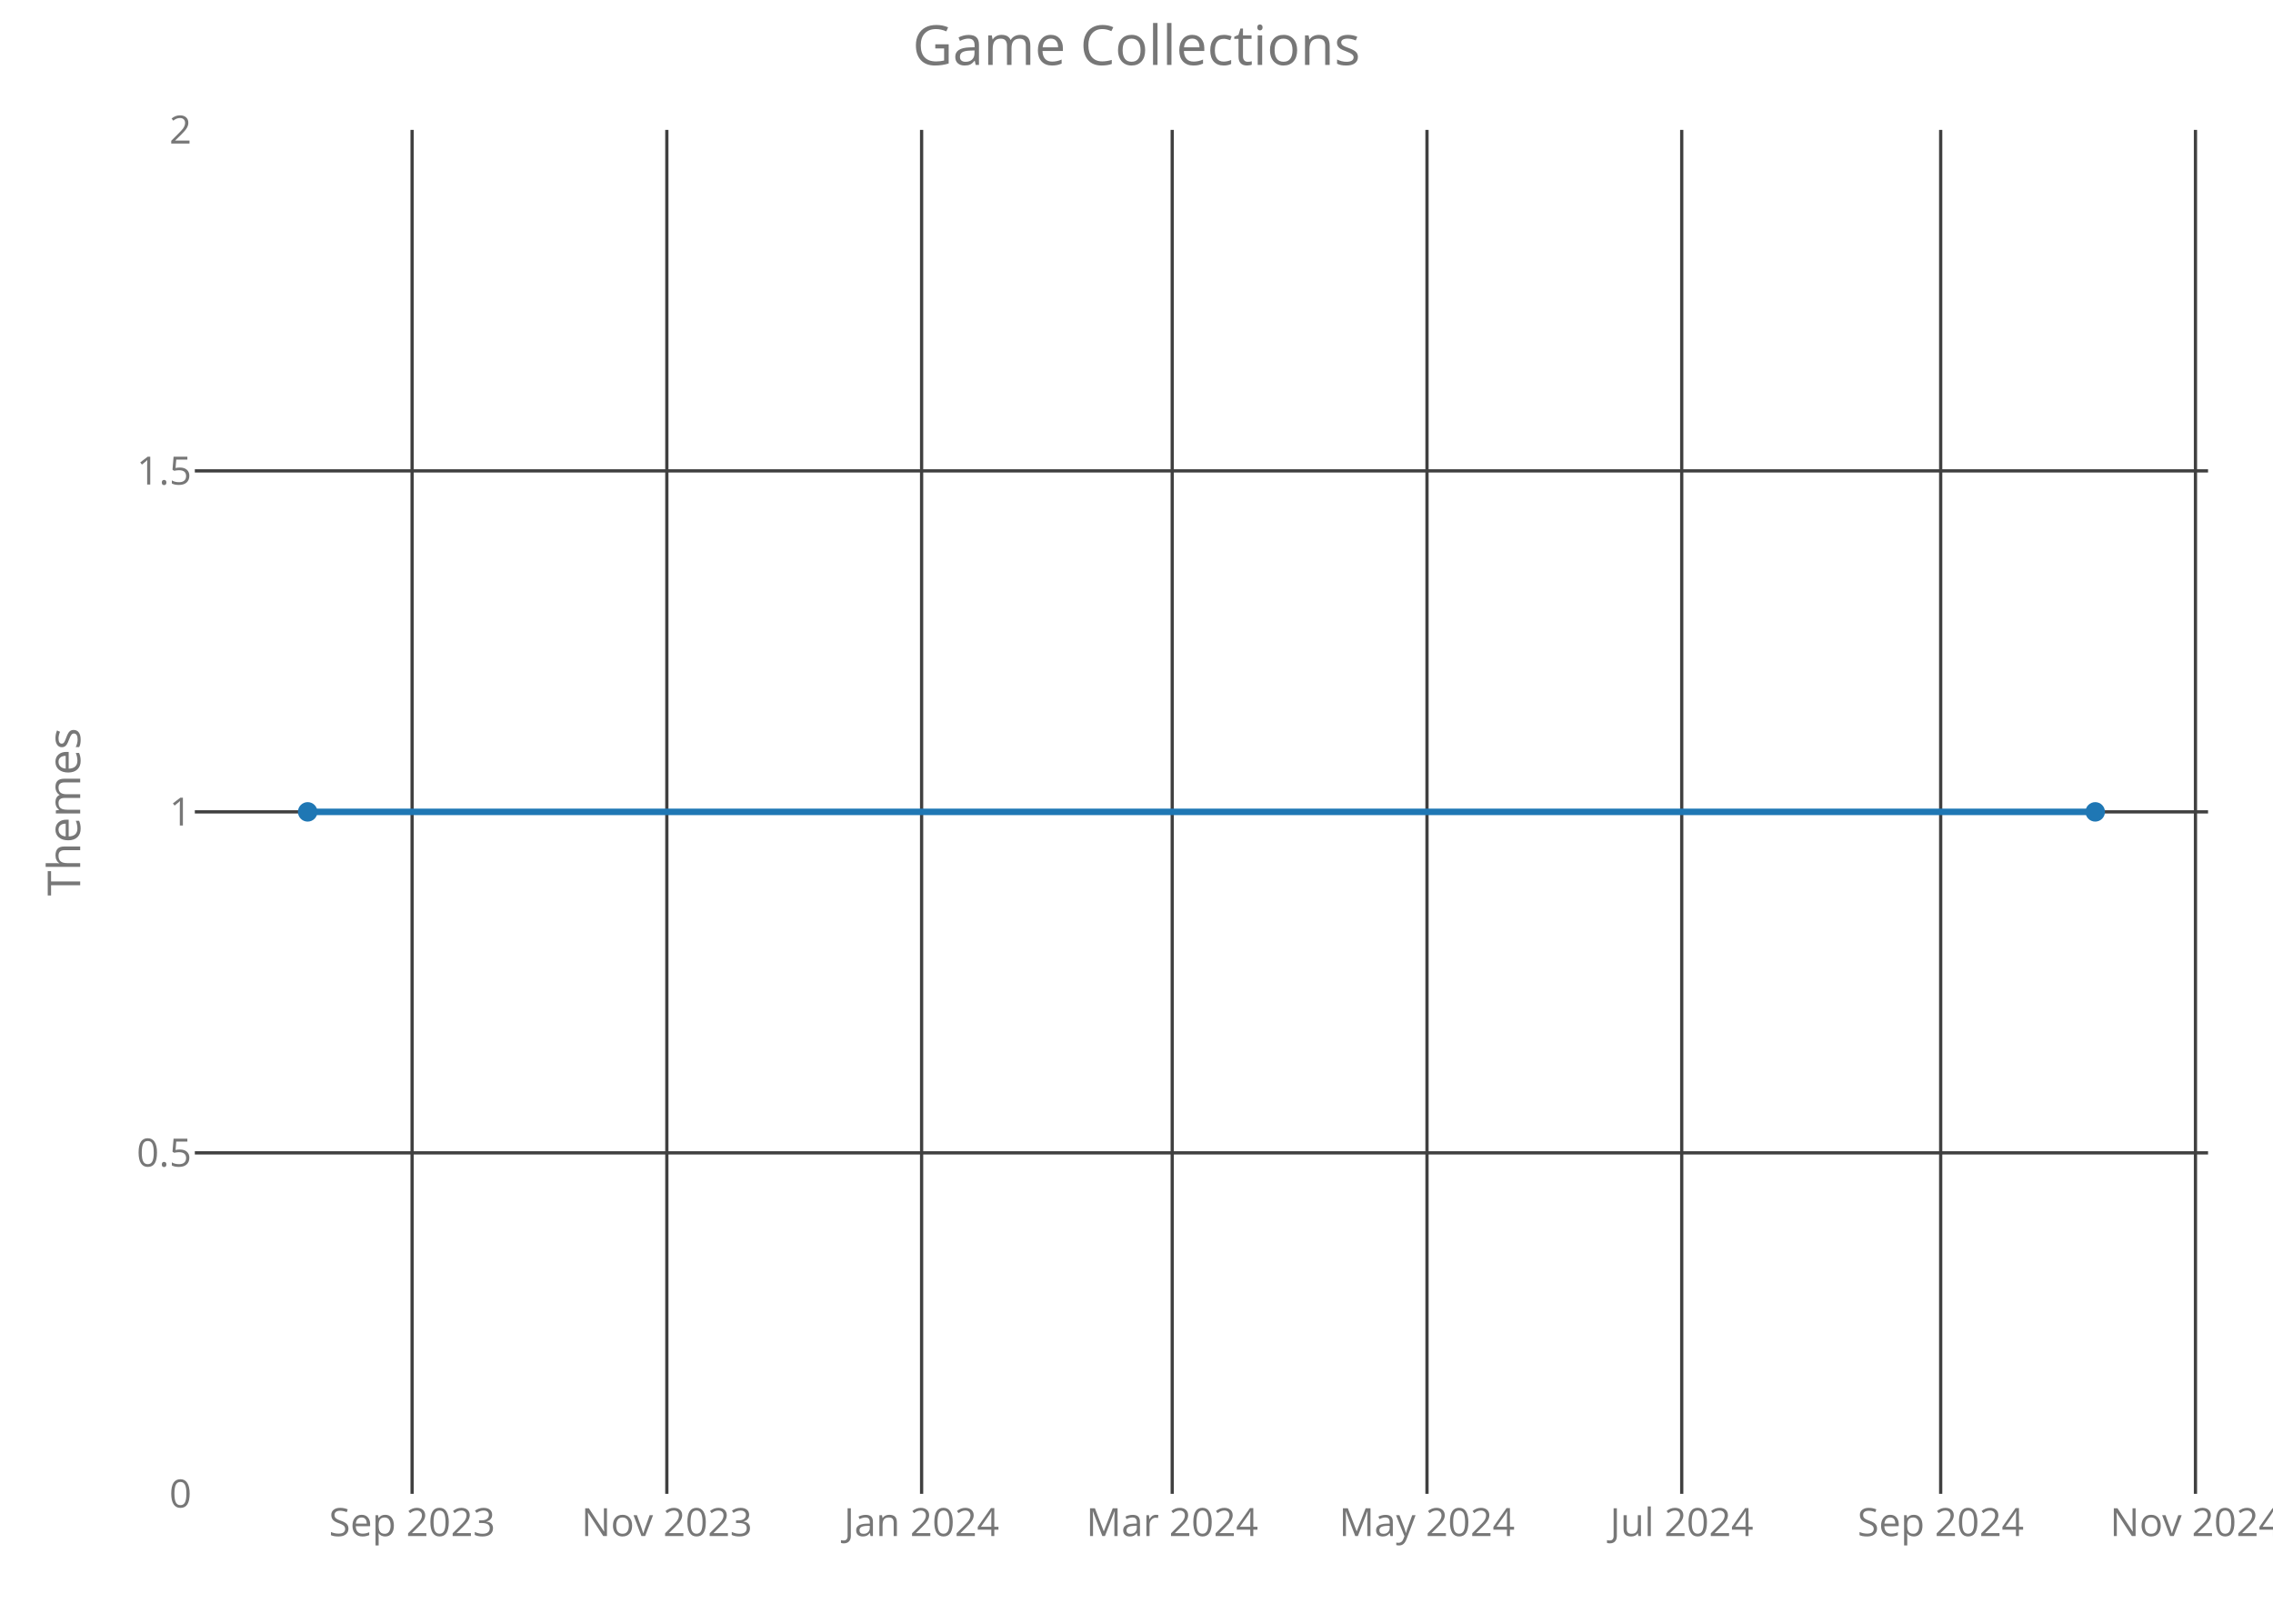
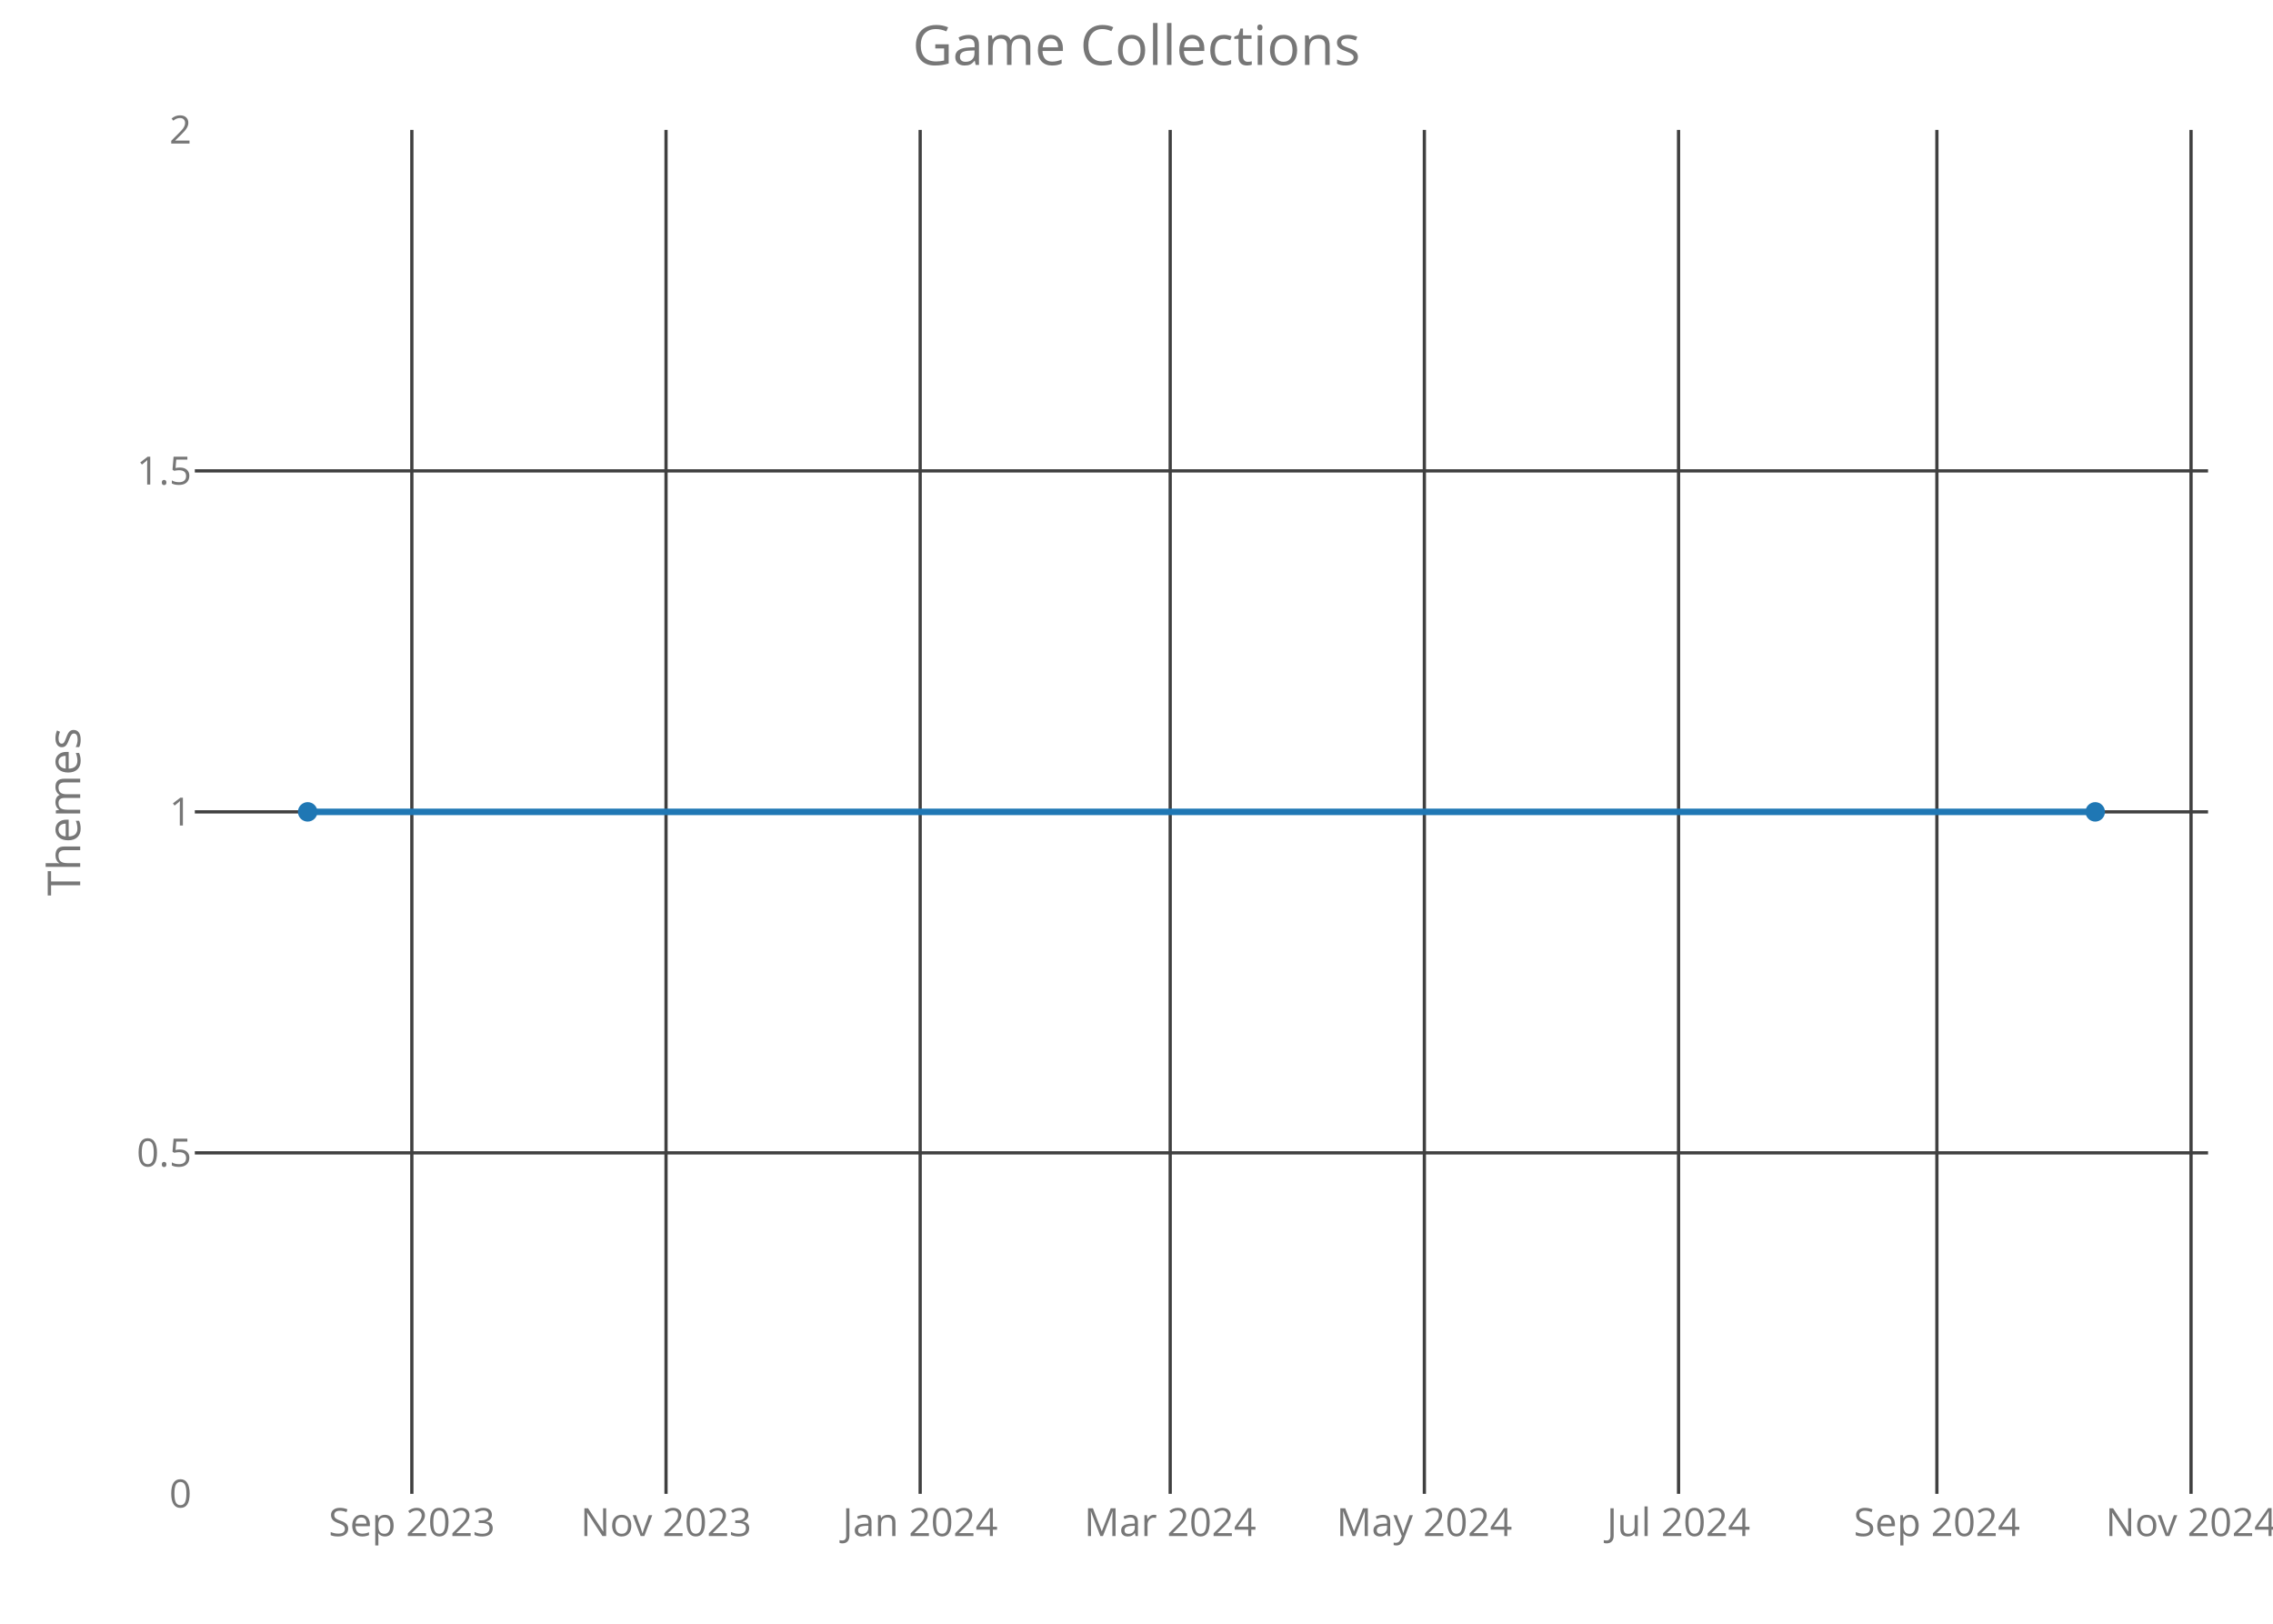
<svg xmlns="http://www.w3.org/2000/svg" class="main-svg" width="700" height="500" style="" viewBox="0 0 700 500">
  <rect x="0" y="0" width="700" height="500" style="fill: rgb(0, 0, 0); fill-opacity: 0;" />
-   <defs id="defs-0dcf50">
+   <defs id="defs-e0a9bd">
    <g class="clips">
-       <clipPath id="clip0dcf50xyplot" class="plotclip">
+       <clipPath id="clipe0a9bdxyplot" class="plotclip">
        <rect width="620" height="420" />
      </clipPath>
-       <clipPath class="axesclip" id="clip0dcf50x">
+       <clipPath class="axesclip" id="clipe0a9bdx">
        <rect x="60" y="0" width="620" height="500" />
      </clipPath>
-       <clipPath class="axesclip" id="clip0dcf50y">
+       <clipPath class="axesclip" id="clipe0a9bdy">
        <rect x="0" y="40" width="700" height="420" />
      </clipPath>
-       <clipPath class="axesclip" id="clip0dcf50xy">
+       <clipPath class="axesclip" id="clipe0a9bdxy">
        <rect x="60" y="40" width="620" height="420" />
      </clipPath>
    </g>
    <g class="gradients" />
  </defs>
  <g class="bglayer">
    <rect class="bg" x="60" y="40" width="620" height="420" style="fill: rgb(0, 0, 0); fill-opacity: 0; stroke-width: 0;" />
  </g>
  <g class="layer-below">
    <g class="imagelayer" />
    <g class="shapelayer" />
  </g>
  <g class="cartesianlayer">
    <g class="subplot xy">
      <g class="layer-subplot">
        <g class="shapelayer" />
        <g class="imagelayer" />
      </g>
      <g class="gridlayer">
        <g class="x">
-           <path class="xgrid crisp" transform="translate(126.91,0)" d="M0,40v420" style="stroke: rgb(64, 64, 64); stroke-opacity: 1; stroke-width: 1px;" />
-           <path class="xgrid crisp" transform="translate(205.36,0)" d="M0,40v420" style="stroke: rgb(64, 64, 64); stroke-opacity: 1; stroke-width: 1px;" />
-           <path class="xgrid crisp" transform="translate(283.82,0)" d="M0,40v420" style="stroke: rgb(64, 64, 64); stroke-opacity: 1; stroke-width: 1px;" />
-           <path class="xgrid crisp" transform="translate(361,0)" d="M0,40v420" style="stroke: rgb(64, 64, 64); stroke-opacity: 1; stroke-width: 1px;" />
-           <path class="xgrid crisp" transform="translate(439.46,0)" d="M0,40v420" style="stroke: rgb(64, 64, 64); stroke-opacity: 1; stroke-width: 1px;" />
-           <path class="xgrid crisp" transform="translate(517.91,0)" d="M0,40v420" style="stroke: rgb(64, 64, 64); stroke-opacity: 1; stroke-width: 1px;" />
-           <path class="xgrid crisp" transform="translate(597.66,0)" d="M0,40v420" style="stroke: rgb(64, 64, 64); stroke-opacity: 1; stroke-width: 1px;" />
-           <path class="xgrid crisp" transform="translate(676.12,0)" d="M0,40v420" style="stroke: rgb(64, 64, 64); stroke-opacity: 1; stroke-width: 1px;" />
+           <path class="xgrid crisp" transform="translate(126.83,0)" d="M0,40v420" style="stroke: rgb(64, 64, 64); stroke-opacity: 1; stroke-width: 1px;" />
+           <path class="xgrid crisp" transform="translate(205.11,0)" d="M0,40v420" style="stroke: rgb(64, 64, 64); stroke-opacity: 1; stroke-width: 1px;" />
+           <path class="xgrid crisp" transform="translate(283.38,0)" d="M0,40v420" style="stroke: rgb(64, 64, 64); stroke-opacity: 1; stroke-width: 1px;" />
+           <path class="xgrid crisp" transform="translate(360.38,0)" d="M0,40v420" style="stroke: rgb(64, 64, 64); stroke-opacity: 1; stroke-width: 1px;" />
+           <path class="xgrid crisp" transform="translate(438.65,0)" d="M0,40v420" style="stroke: rgb(64, 64, 64); stroke-opacity: 1; stroke-width: 1px;" />
+           <path class="xgrid crisp" transform="translate(516.93,0)" d="M0,40v420" style="stroke: rgb(64, 64, 64); stroke-opacity: 1; stroke-width: 1px;" />
+           <path class="xgrid crisp" transform="translate(596.49,0)" d="M0,40v420" style="stroke: rgb(64, 64, 64); stroke-opacity: 1; stroke-width: 1px;" />
+           <path class="xgrid crisp" transform="translate(674.76,0)" d="M0,40v420" style="stroke: rgb(64, 64, 64); stroke-opacity: 1; stroke-width: 1px;" />
        </g>
        <g class="y">
          <path class="ygrid crisp" transform="translate(0,355)" d="M60,0h620" style="stroke: rgb(64, 64, 64); stroke-opacity: 1; stroke-width: 1px;" />
          <path class="ygrid crisp" transform="translate(0,250)" d="M60,0h620" style="stroke: rgb(64, 64, 64); stroke-opacity: 1; stroke-width: 1px;" />
          <path class="ygrid crisp" transform="translate(0,145)" d="M60,0h620" style="stroke: rgb(64, 64, 64); stroke-opacity: 1; stroke-width: 1px;" />
        </g>
      </g>
      <g class="zerolinelayer" />
      <path class="xlines-below crisp" d="M0,0" style="fill: none;" />
      <path class="ylines-below crisp" d="M0,0" style="fill: none;" />
      <g class="overlines-below" />
      <g class="xaxislayer-below">
        <g class="xtick">
-           <text text-anchor="middle" x="0" y="473" transform="translate(126.91,0)" style="font-family: 'Open Sans'; font-size: 12px; fill: rgb(119, 119, 119); fill-opacity: 1; white-space: pre;">Sep 2023</text>
+           <text text-anchor="middle" x="0" y="473" transform="translate(126.83,0)" style="font-family: 'Open Sans'; font-size: 12px; fill: rgb(119, 119, 119); fill-opacity: 1; white-space: pre;">Sep 2023</text>
        </g>
        <g class="xtick">
-           <text text-anchor="middle" x="0" y="473" transform="translate(205.36,0)" style="font-family: 'Open Sans'; font-size: 12px; fill: rgb(119, 119, 119); fill-opacity: 1; white-space: pre;">Nov 2023</text>
+           <text text-anchor="middle" x="0" y="473" transform="translate(205.11,0)" style="font-family: 'Open Sans'; font-size: 12px; fill: rgb(119, 119, 119); fill-opacity: 1; white-space: pre;">Nov 2023</text>
        </g>
        <g class="xtick">
-           <text text-anchor="middle" x="0" y="473" transform="translate(283.82,0)" style="font-family: 'Open Sans'; font-size: 12px; fill: rgb(119, 119, 119); fill-opacity: 1; white-space: pre;">Jan 2024</text>
+           <text text-anchor="middle" x="0" y="473" transform="translate(283.38,0)" style="font-family: 'Open Sans'; font-size: 12px; fill: rgb(119, 119, 119); fill-opacity: 1; white-space: pre;">Jan 2024</text>
        </g>
        <g class="xtick">
-           <text text-anchor="middle" x="0" y="473" transform="translate(361,0)" style="font-family: 'Open Sans'; font-size: 12px; fill: rgb(119, 119, 119); fill-opacity: 1; white-space: pre;">Mar 2024</text>
+           <text text-anchor="middle" x="0" y="473" transform="translate(360.38,0)" style="font-family: 'Open Sans'; font-size: 12px; fill: rgb(119, 119, 119); fill-opacity: 1; white-space: pre;">Mar 2024</text>
        </g>
        <g class="xtick">
-           <text text-anchor="middle" x="0" y="473" transform="translate(439.46,0)" style="font-family: 'Open Sans'; font-size: 12px; fill: rgb(119, 119, 119); fill-opacity: 1; white-space: pre;">May 2024</text>
+           <text text-anchor="middle" x="0" y="473" transform="translate(438.65,0)" style="font-family: 'Open Sans'; font-size: 12px; fill: rgb(119, 119, 119); fill-opacity: 1; white-space: pre;">May 2024</text>
        </g>
        <g class="xtick">
-           <text text-anchor="middle" x="0" y="473" transform="translate(517.91,0)" style="font-family: 'Open Sans'; font-size: 12px; fill: rgb(119, 119, 119); fill-opacity: 1; white-space: pre;">Jul 2024</text>
+           <text text-anchor="middle" x="0" y="473" transform="translate(516.93,0)" style="font-family: 'Open Sans'; font-size: 12px; fill: rgb(119, 119, 119); fill-opacity: 1; white-space: pre;">Jul 2024</text>
        </g>
        <g class="xtick">
-           <text text-anchor="middle" x="0" y="473" transform="translate(597.66,0)" style="font-family: 'Open Sans'; font-size: 12px; fill: rgb(119, 119, 119); fill-opacity: 1; white-space: pre;">Sep 2024</text>
+           <text text-anchor="middle" x="0" y="473" transform="translate(596.49,0)" style="font-family: 'Open Sans'; font-size: 12px; fill: rgb(119, 119, 119); fill-opacity: 1; white-space: pre;">Sep 2024</text>
        </g>
        <g class="xtick">
-           <text text-anchor="middle" x="0" y="473" transform="translate(676.12,0)" style="font-family: 'Open Sans'; font-size: 12px; fill: rgb(119, 119, 119); fill-opacity: 1; white-space: pre;">Nov 2024</text>
+           <text text-anchor="middle" x="0" y="473" transform="translate(674.76,0)" style="font-family: 'Open Sans'; font-size: 12px; fill: rgb(119, 119, 119); fill-opacity: 1; white-space: pre;">Nov 2024</text>
        </g>
      </g>
      <g class="yaxislayer-below">
        <g class="ytick">
          <text text-anchor="end" x="59" y="4.2" transform="translate(0,460)" style="font-family: 'Open Sans'; font-size: 12px; fill: rgb(119, 119, 119); fill-opacity: 1; white-space: pre;">0</text>
        </g>
        <g class="ytick">
          <text text-anchor="end" x="59" y="4.2" transform="translate(0,355)" style="font-family: 'Open Sans'; font-size: 12px; fill: rgb(119, 119, 119); fill-opacity: 1; white-space: pre;">0.5</text>
        </g>
        <g class="ytick">
          <text text-anchor="end" x="59" y="4.2" transform="translate(0,250)" style="font-family: 'Open Sans'; font-size: 12px; fill: rgb(119, 119, 119); fill-opacity: 1; white-space: pre;">1</text>
        </g>
        <g class="ytick">
          <text text-anchor="end" x="59" y="4.2" transform="translate(0,145)" style="font-family: 'Open Sans'; font-size: 12px; fill: rgb(119, 119, 119); fill-opacity: 1; white-space: pre;">1.5</text>
        </g>
        <g class="ytick">
          <text text-anchor="end" x="59" y="4.2" transform="translate(0,40)" style="font-family: 'Open Sans'; font-size: 12px; fill: rgb(119, 119, 119); fill-opacity: 1; white-space: pre;">2</text>
        </g>
      </g>
      <g class="overaxes-below" />
-       <g class="plot" transform="translate(60,40)" clip-path="url('#clip0dcf50xyplot')">
+       <g class="plot" transform="translate(60,40)" clip-path="url('#clipe0a9bdxyplot')">
        <g class="scatterlayer mlayer">
-           <g class="trace scatter trace4a1a32" style="stroke-miterlimit: 2; opacity: 1;">
+           <g class="trace scatter trace3174c8" style="stroke-miterlimit: 2; opacity: 1;">
            <g class="fills" />
            <g class="errorbars" />
            <g class="lines">
              <path class="js-line" d="M34.75,210L585.25,210" style="vector-effect: non-scaling-stroke; fill: none; stroke: rgb(31, 119, 180); stroke-opacity: 1; stroke-width: 2px; opacity: 1;" />
            </g>
            <g class="points">
              <path class="point" transform="translate(34.75,210)" d="M3,0A3,3 0 1,1 0,-3A3,3 0 0,1 3,0Z" style="opacity: 1; stroke-width: 0px; fill: rgb(31, 119, 180); fill-opacity: 1;" />
              <path class="point" transform="translate(585.25,210)" d="M3,0A3,3 0 1,1 0,-3A3,3 0 0,1 3,0Z" style="opacity: 1; stroke-width: 0px; fill: rgb(31, 119, 180); fill-opacity: 1;" />
            </g>
            <g class="text" />
          </g>
        </g>
      </g>
      <g class="overplot" />
      <path class="xlines-above" />
      <path class="ylines-above" />
      <g class="overlines-above" />
      <g class="xaxislayer-above" />
      <g class="yaxislayer-above" />
      <g class="overaxes-above" />
    </g>
  </g>
  <g class="polarlayer" />
  <g class="ternarylayer" />
  <g class="geolayer" />
  <g class="funnelarealayer" />
  <g class="pielayer" />
  <g class="treemaplayer" />
  <g class="sunburstlayer" />
  <g class="glimages" />
-   <defs id="topdefs-0dcf50">
+   <defs id="topdefs-e0a9bd">
    <g class="clips" />
  </defs>
  <g class="layer-above">
    <g class="imagelayer" />
    <g class="shapelayer" />
  </g>
  <g class="infolayer">
    <g class="g-gtitle">
      <text class="gtitle" x="350" y="20" text-anchor="middle" dy="0em" style="font-family: 'Open Sans'; font-size: 17px; fill: rgb(119, 119, 119); opacity: 1; font-weight: normal; white-space: pre;">Game Collections</text>
    </g>
    <g class="g-xtitle" />
    <g class="g-ytitle">
      <text class="ytitle" transform="rotate(-90,24.7,250)" x="24.7" y="250" text-anchor="middle" style="font-family: 'Open Sans'; font-size: 14px; fill: rgb(119, 119, 119); opacity: 1; font-weight: normal; white-space: pre;">Themes</text>
    </g>
  </g>
</svg>
